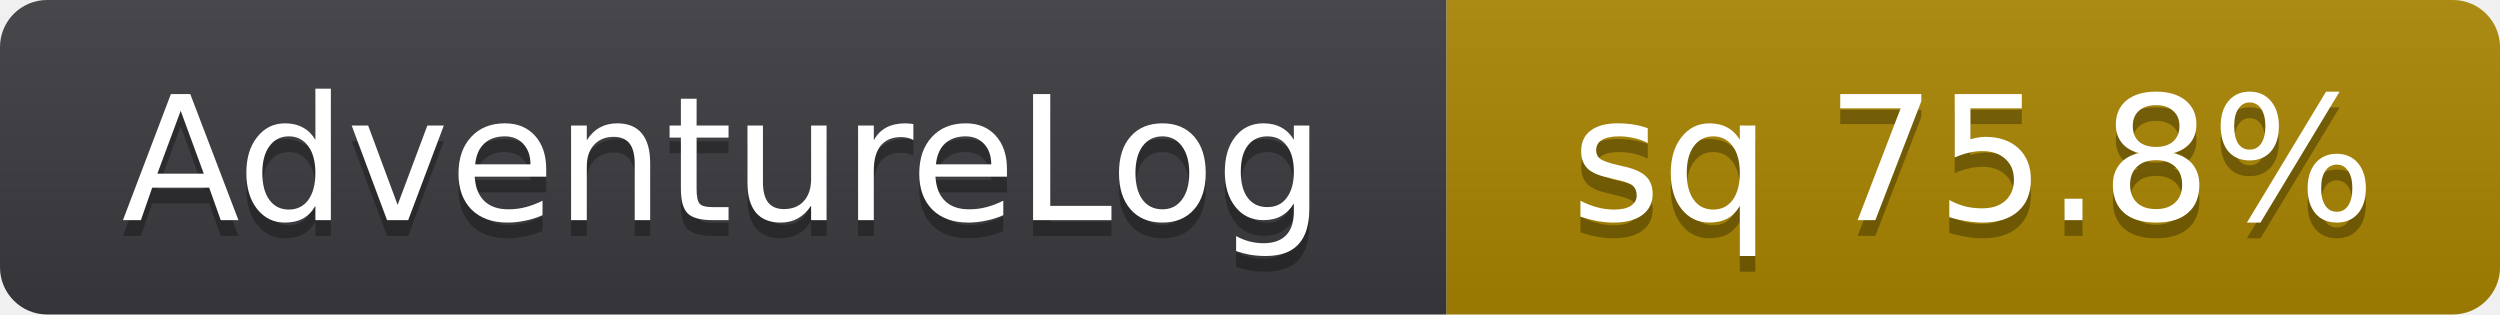
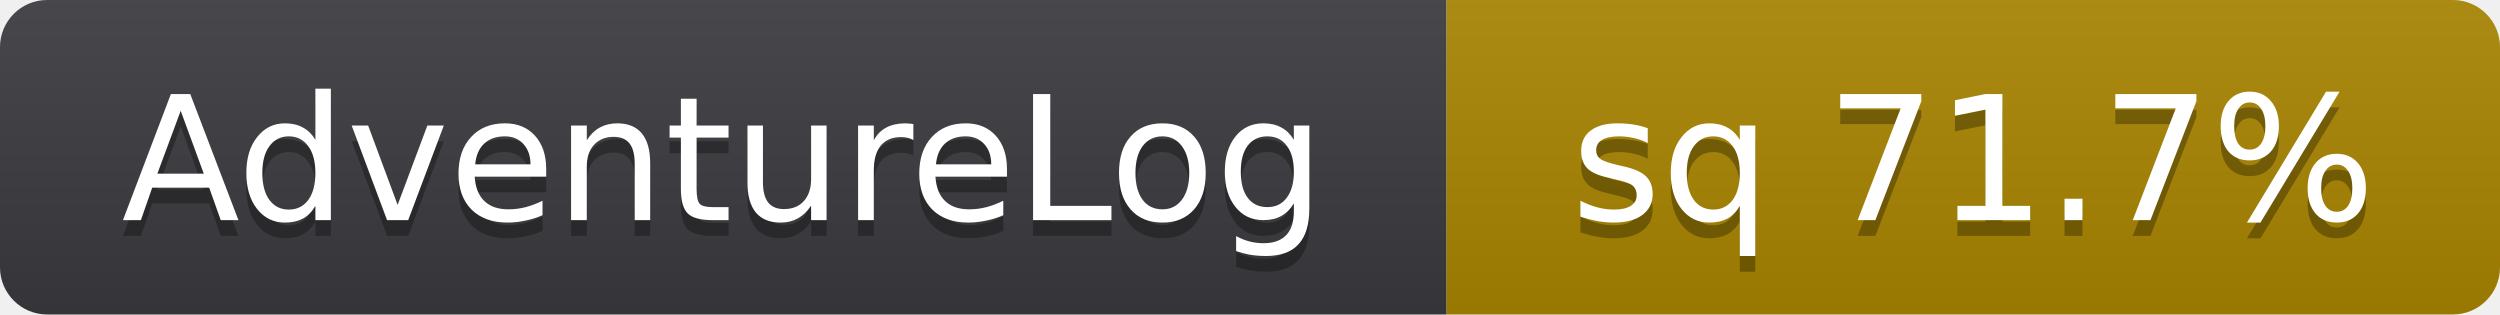
- <svg xmlns="http://www.w3.org/2000/svg" width="159" height="20" role="img" aria-label="AdventureLog: sq 75.8%">
+ <svg xmlns="http://www.w3.org/2000/svg" width="159" height="20" role="img" aria-label="AdventureLog: sq 71.7%">
  <linearGradient id="s" x2="0" y2="100%">
    <stop offset="0" stop-color="#bbb" stop-opacity=".1" />
    <stop offset="1" stop-opacity=".1" />
  </linearGradient>
  <clipPath id="r">
    <rect width="159" height="20" rx="3" fill="#fff" />
  </clipPath>
  <g clip-path="url(#r)">
    <rect width="92" height="20" fill="#3b3b3f" />
    <rect x="92" width="67" height="20" fill="#a98600" />
    <rect width="159" height="20" fill="url(#s)" />
  </g>
  <g fill="#fff" text-anchor="middle" font-family="Verdana,Geneva,DejaVu Sans,sans-serif" font-size="11" text-rendering="geometricPrecision">
    <text x="46" y="15" fill="#010101" fill-opacity=".3" aria-hidden="true">AdventureLog</text>
    <text x="46" y="14">AdventureLog</text>
-     <text x="125.5" y="15" fill="#010101" fill-opacity=".3" aria-hidden="true">sq 75.8%</text>
-     <text x="125.5" y="14">sq 75.8%</text>
+     <text x="125.5" y="15" fill="#010101" fill-opacity=".3" aria-hidden="true">sq 71.7%</text>
+     <text x="125.5" y="14">sq 71.7%</text>
  </g>
</svg>
